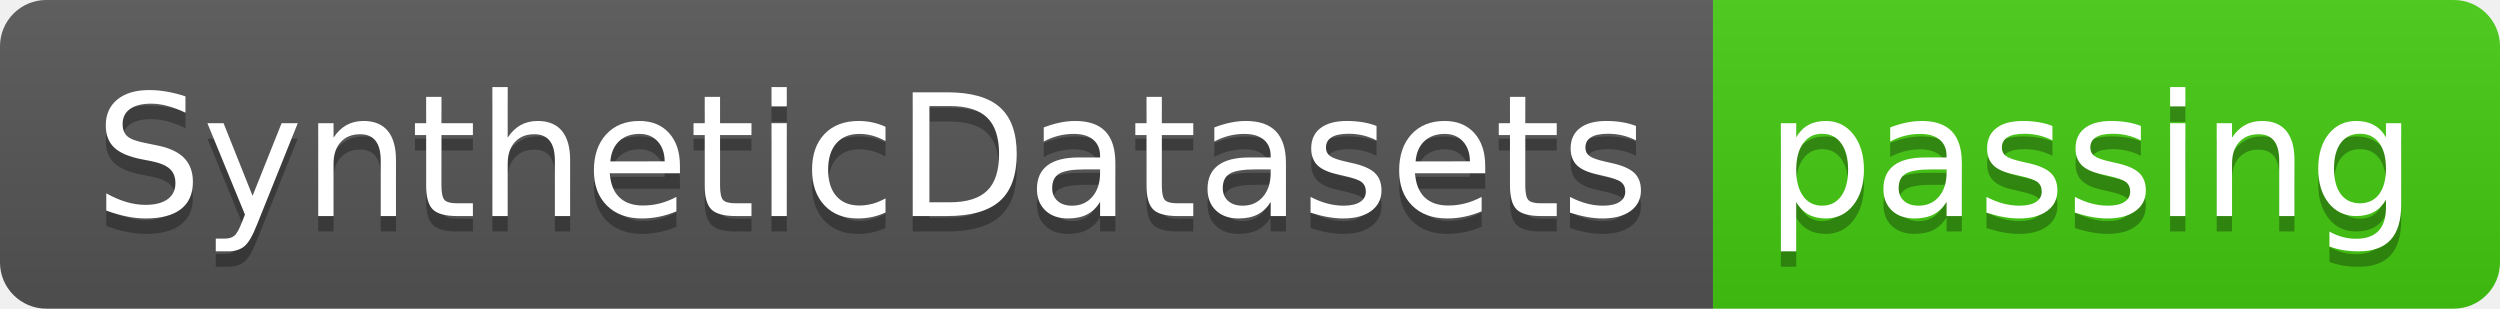
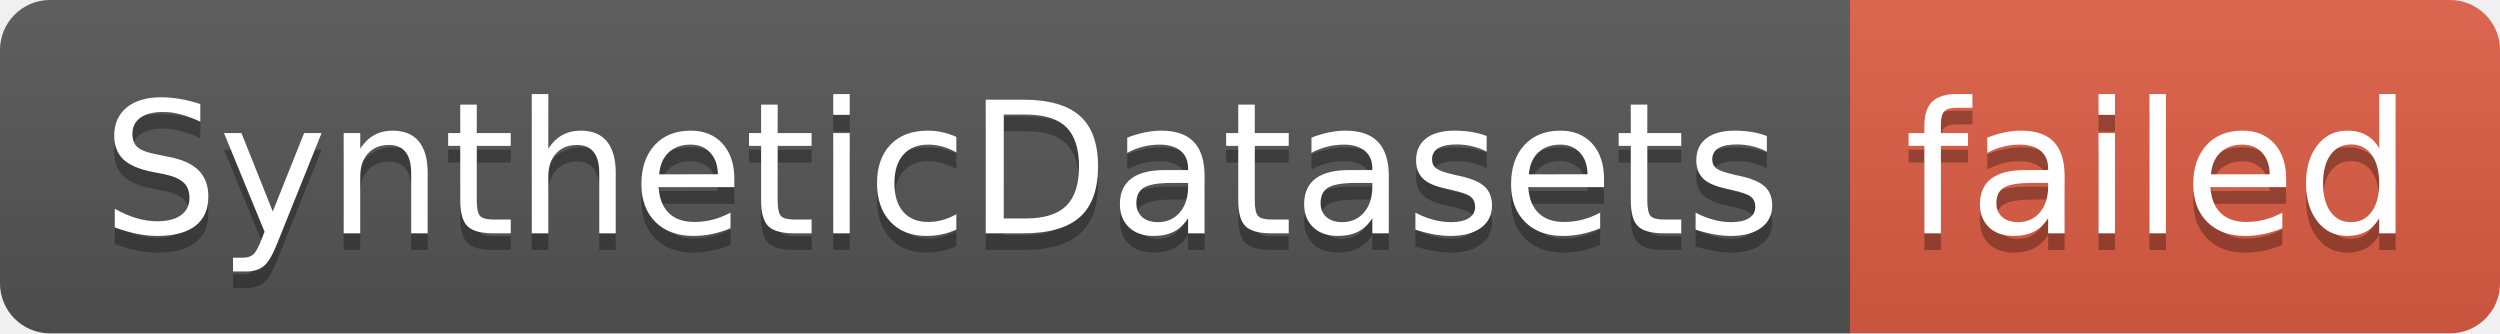
- <svg xmlns="http://www.w3.org/2000/svg" width="162" height="20" role="img" aria-label="SyntheticDatasets: passing">
+ <svg xmlns="http://www.w3.org/2000/svg" width="150" height="20" role="img" aria-label="SyntheticDatasets: failed">
  <linearGradient id="s" x2="0" y2="100%">
    <stop offset="0" stop-color="#bbb" stop-opacity=".1" />
    <stop offset="1" stop-opacity=".1" />
  </linearGradient>
  <clipPath id="r">
-     <rect width="162" height="20" rx="3" fill="#fff" />
+     <rect width="150" height="20" rx="3" fill="#fff" />
  </clipPath>
  <g clip-path="url(#r)">
    <rect width="111" height="20" fill="#555" />
-     <rect x="111" width="51" height="20" fill="#4c1" />
-     <rect width="162" height="20" fill="url(#s)" />
+     <rect x="111" width="39" height="20" fill="#e05d44" />
+     <rect width="150" height="20" fill="url(#s)" />
  </g>
  <g fill="#fff" text-anchor="middle" font-family="Verdana,Geneva,DejaVu Sans,sans-serif" text-rendering="geometricPrecision" font-size="110">
    <text aria-hidden="true" x="565" y="150" fill="#010101" fill-opacity=".3" transform="scale(.1)" textLength="1010">SyntheticDatasets</text>
    <text x="565" y="140" transform="scale(.1)" fill="#fff" textLength="1010">SyntheticDatasets</text>
-     <text aria-hidden="true" x="1355" y="150" fill="#010101" fill-opacity=".3" transform="scale(.1)" textLength="410">passing</text>
-     <text x="1355" y="140" transform="scale(.1)" fill="#fff" textLength="410">passing</text>
+     <text aria-hidden="true" x="1295" y="150" fill="#010101" fill-opacity=".3" transform="scale(.1)" textLength="290">failed</text>
+     <text x="1295" y="140" transform="scale(.1)" fill="#fff" textLength="290">failed</text>
  </g>
</svg>
